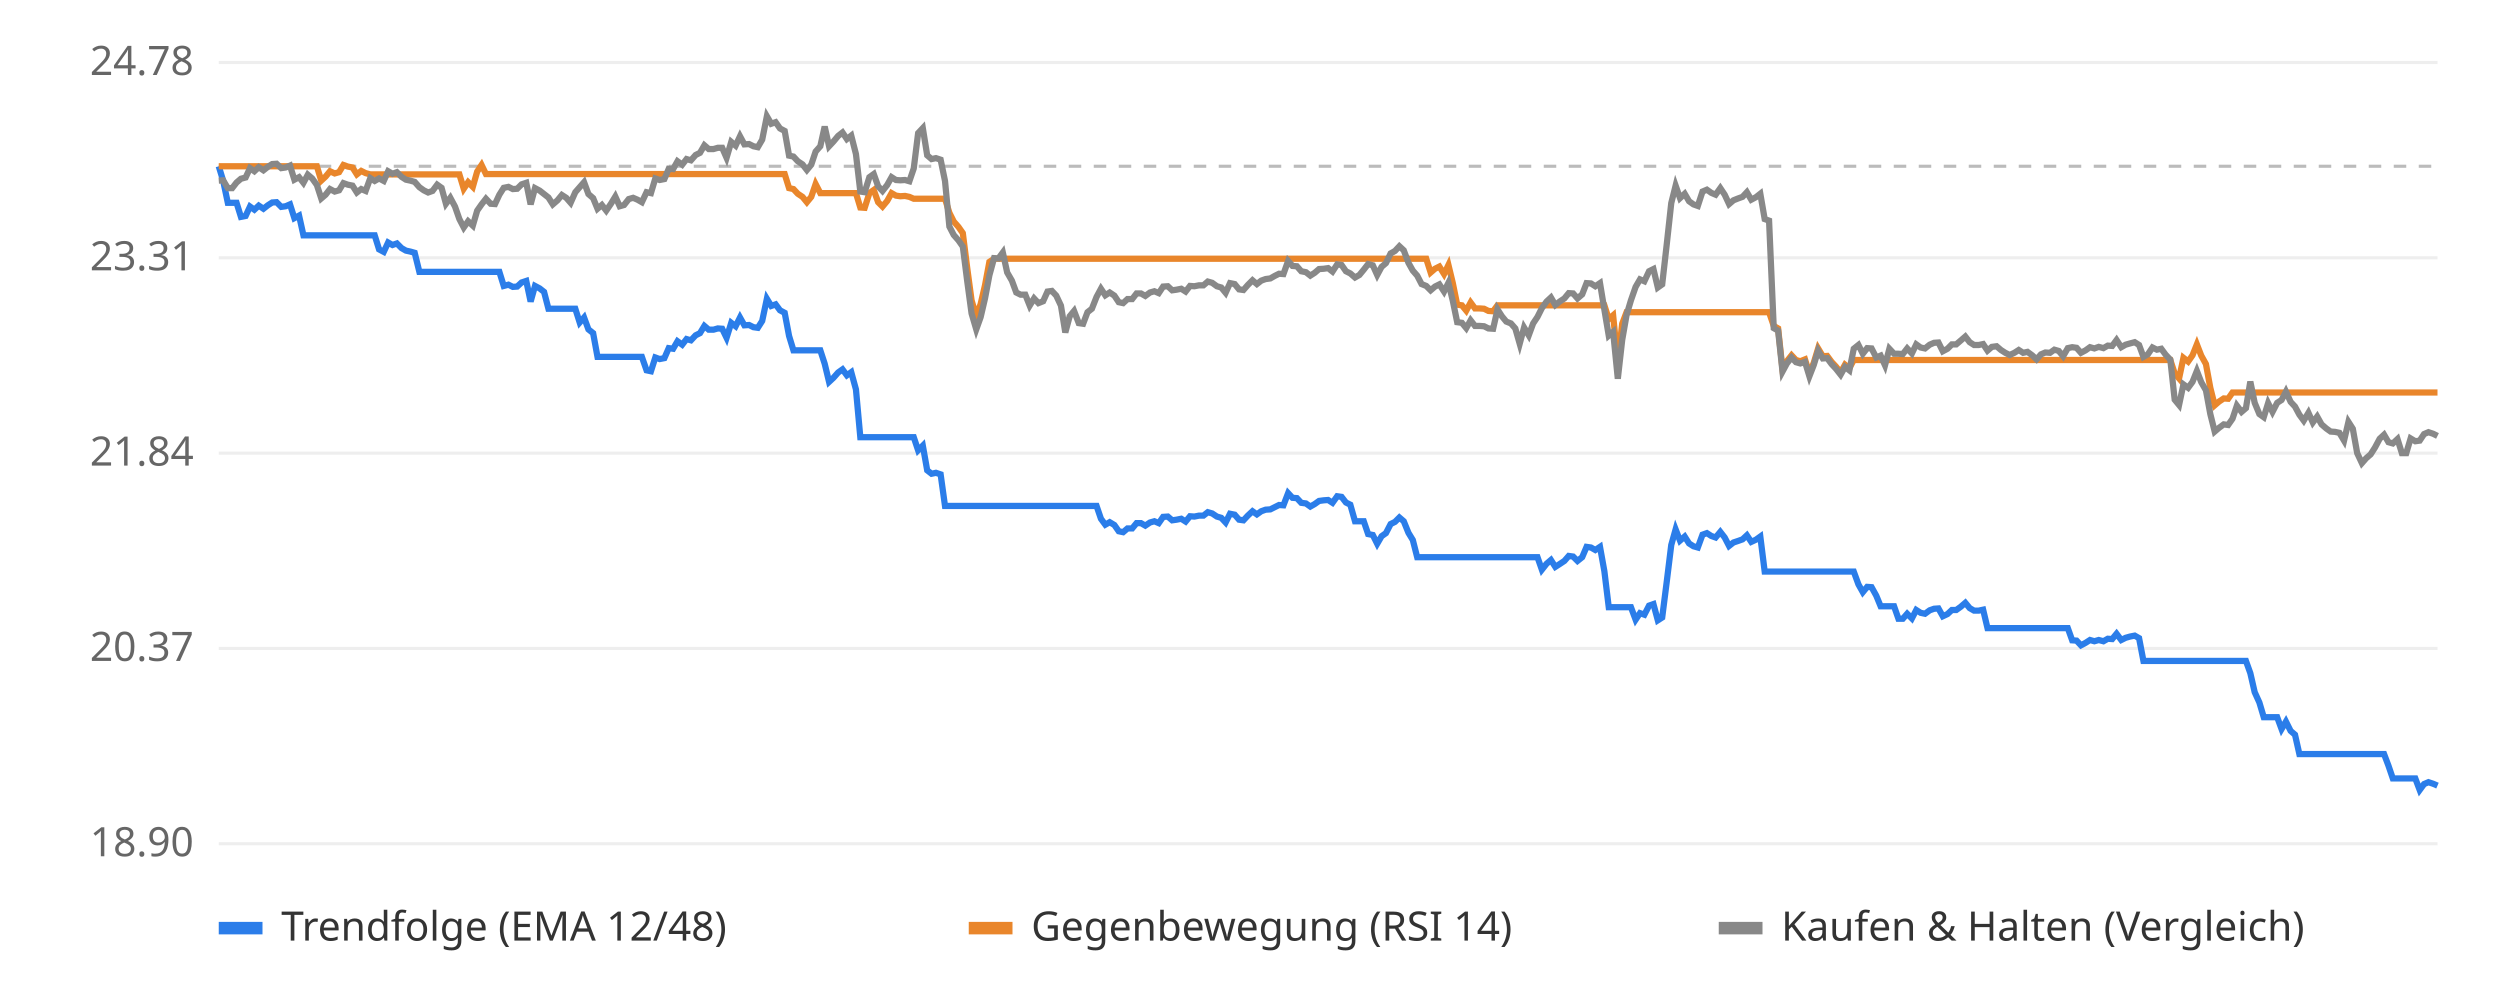
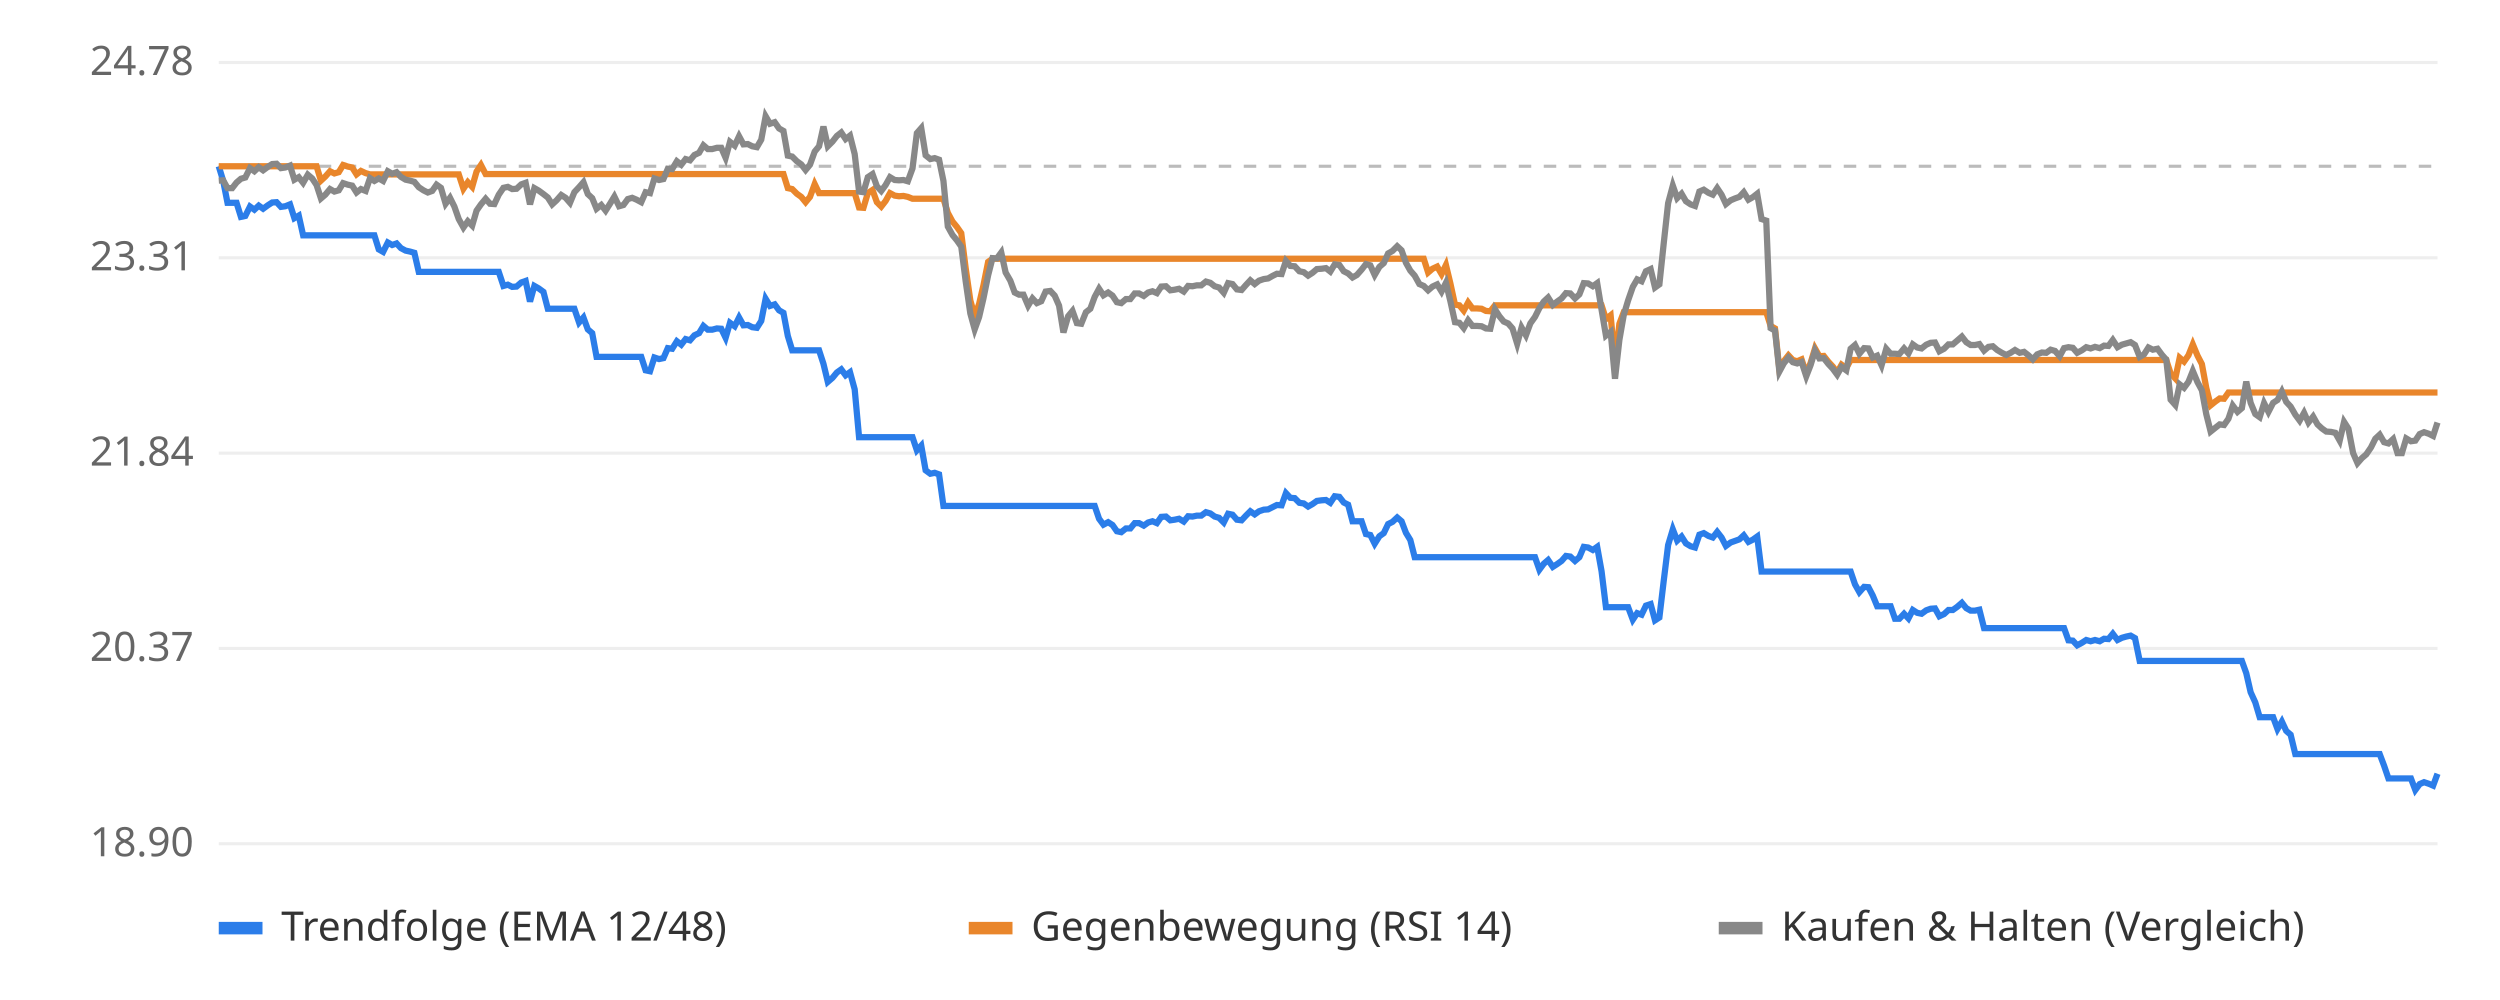
<svg xmlns="http://www.w3.org/2000/svg" viewBox="0 0 800 320" font-family="sans-serif" font-size="13">
  <rect width="800" height="320" fill="#ffffff" />
  <line x1="70" x2="780" y1="270.0" y2="270.0" stroke="#eeeeee" />
  <text x="62" y="274.0" text-anchor="end" fill="#666">18.90</text>
  <line x1="70" x2="780" y1="207.5" y2="207.5" stroke="#eeeeee" />
  <text x="62" y="211.5" text-anchor="end" fill="#666">20.37</text>
  <line x1="70" x2="780" y1="145.0" y2="145.0" stroke="#eeeeee" />
  <text x="62" y="149.0" text-anchor="end" fill="#666">21.84</text>
  <line x1="70" x2="780" y1="82.5" y2="82.5" stroke="#eeeeee" />
  <text x="62" y="86.5" text-anchor="end" fill="#666">23.31</text>
  <line x1="70" x2="780" y1="20.0" y2="20.0" stroke="#eeeeee" />
  <text x="62" y="24.0" text-anchor="end" fill="#666">24.78</text>
  <line x1="70" x2="780" y1="53.2" y2="53.2" stroke="#bbbbbb" stroke-dasharray="4 4" />
-   <polyline points="70.0,53.2 71.4,57.8 72.9,64.9 74.3,64.9 75.7,64.9 77.1,69.4 78.6,69.1 80.0,66.1 81.4,67.1 82.8,65.8 84.3,66.8 85.7,65.7 87.1,64.8 88.5,64.7 90.0,66.2 91.4,66.0 92.8,65.4 94.2,69.8 95.7,69.0 97.1,75.3 98.5,75.3 99.9,75.3 101.4,75.3 102.8,75.3 104.2,75.3 105.6,75.3 107.1,75.3 108.5,75.3 109.9,75.3 111.3,75.3 112.8,75.3 114.2,75.3 115.6,75.3 117.0,75.3 118.5,75.3 119.9,75.3 121.3,79.8 122.8,80.6 124.2,77.6 125.6,78.4 127.0,77.9 128.5,79.4 129.9,80.2 131.3,80.5 132.7,80.9 134.2,87.0 135.6,87.0 137.0,87.0 138.4,87.0 139.9,87.0 141.3,87.0 142.7,87.0 144.1,87.0 145.6,87.0 147.0,87.0 148.4,87.0 149.8,87.0 151.3,87.0 152.7,87.0 154.1,87.0 155.5,87.0 157.0,87.0 158.4,87.0 159.8,87.0 161.2,91.5 162.7,91.1 164.1,91.8 165.5,91.7 166.9,90.4 168.4,89.9 169.8,96.5 171.2,91.5 172.7,92.3 174.1,93.4 175.5,98.8 176.9,98.8 178.4,98.8 179.8,98.8 181.2,98.8 182.6,98.8 184.1,98.8 185.5,103.2 186.9,101.6 188.3,105.4 189.8,106.6 191.2,114.2 192.6,114.2 194.0,114.2 195.5,114.2 196.9,114.2 198.3,114.2 199.7,114.2 201.2,114.2 202.6,114.2 204.0,114.2 205.4,114.2 206.9,118.5 208.3,118.8 209.7,114.4 211.1,114.9 212.6,114.6 214.0,111.4 215.4,111.6 216.8,109.2 218.3,110.3 219.7,108.5 221.1,108.9 222.6,107.3 224.0,106.6 225.4,104.3 226.8,105.5 228.3,105.5 229.7,105.1 231.1,105.2 232.5,108.1 234.0,103.3 235.4,104.4 236.8,101.6 238.2,104.1 239.7,104.0 241.1,104.7 242.5,104.9 243.9,102.7 245.4,95.6 246.8,97.9 248.2,97.4 249.6,99.3 251.1,100.1 252.5,107.5 253.9,112.1 255.3,112.1 256.8,112.1 258.2,112.1 259.6,112.1 261.0,112.1 262.5,112.1 263.9,116.4 265.3,122.2 266.7,120.9 268.2,119.2 269.6,118.2 271.0,120.1 272.4,119.1 273.9,124.6 275.3,139.9 276.7,139.9 278.2,139.9 279.6,139.9 281.0,139.9 282.4,139.9 283.9,139.9 285.3,139.9 286.7,139.9 288.1,139.9 289.6,139.9 291.0,139.9 292.4,139.9 293.8,144.1 295.3,142.6 296.7,150.5 298.1,151.6 299.5,151.3 301.0,151.8 302.4,161.9 303.8,161.9 305.2,161.9 306.7,161.9 308.1,161.9 309.5,161.9 310.9,161.9 312.4,161.9 313.8,161.9 315.2,161.9 316.6,161.9 318.1,161.9 319.5,161.9 320.9,161.9 322.3,161.9 323.8,161.9 325.2,161.9 326.6,161.9 328.1,161.9 329.5,161.9 330.9,161.9 332.3,161.9 333.8,161.9 335.2,161.9 336.6,161.9 338.0,161.9 339.5,161.9 340.9,161.9 342.3,161.9 343.7,161.9 345.2,161.9 346.6,161.9 348.0,161.9 349.4,161.9 350.9,161.9 352.3,166.0 353.7,167.9 355.1,167.1 356.6,168.0 358.0,170.0 359.4,170.3 360.8,169.1 362.3,169.1 363.7,167.4 365.1,167.4 366.5,168.2 368.0,167.2 369.4,166.8 370.8,167.4 372.2,165.4 373.7,165.3 375.1,166.5 376.5,166.3 378.0,166.0 379.4,166.9 380.8,165.2 382.2,165.3 383.7,165.0 385.1,165.0 386.5,163.9 387.9,164.3 389.4,165.3 390.8,165.7 392.2,167.2 393.6,164.4 395.1,164.7 396.5,166.3 397.9,166.5 399.3,165.0 400.8,163.6 402.2,164.6 403.6,163.6 405.0,163.1 406.5,163.0 407.9,162.3 409.3,161.6 410.7,161.7 412.2,157.8 413.6,159.3 415.0,159.4 416.4,160.9 417.9,161.1 419.3,162.1 420.7,161.3 422.1,160.3 423.6,160.1 425.0,160.0 426.4,160.9 427.9,158.8 429.3,159.0 430.7,160.8 432.1,161.5 433.6,166.8 435.0,166.8 436.4,166.8 437.8,170.9 439.3,171.2 440.7,174.0 442.1,171.6 443.5,170.6 445.0,167.7 446.4,167.0 447.8,165.6 449.2,166.8 450.7,170.5 452.1,172.8 453.5,178.3 454.9,178.3 456.4,178.3 457.8,178.3 459.2,178.3 460.6,178.3 462.1,178.3 463.5,178.3 464.9,178.3 466.3,178.3 467.8,178.3 469.2,178.3 470.6,178.3 472.0,178.3 473.5,178.3 474.9,178.3 476.3,178.3 477.8,178.3 479.2,178.3 480.6,178.3 482.0,178.3 483.5,178.3 484.9,178.3 486.3,178.3 487.7,178.3 489.2,178.3 490.6,178.3 492.0,178.3 493.4,182.3 494.9,180.4 496.3,179.2 497.7,181.4 499.1,180.5 500.6,179.5 502.0,177.9 503.4,178.1 504.8,179.5 506.3,178.3 507.7,175.0 509.1,175.2 510.5,176.0 512.0,175.0 513.4,182.8 514.8,194.3 516.2,194.3 517.7,194.3 519.1,194.3 520.5,194.3 521.9,194.3 523.4,198.3 524.8,196.2 526.2,196.7 527.7,193.8 529.1,193.3 530.5,198.5 531.9,197.6 533.4,185.8 534.8,174.4 536.2,169.4 537.6,173.0 539.1,171.7 540.5,173.9 541.9,174.8 543.3,175.2 544.8,171.1 546.2,170.6 547.6,171.5 549.0,172.0 550.5,170.2 551.9,172.0 553.3,174.7 554.7,173.6 556.2,173.1 557.6,172.6 559.0,171.3 560.4,173.4 561.9,172.7 563.3,171.7 564.7,182.9 566.1,182.9 567.6,182.9 569.0,182.9 570.4,182.9 571.8,182.9 573.3,182.9 574.7,182.9 576.1,182.9 577.6,182.9 579.0,182.9 580.4,182.9 581.8,182.9 583.3,182.9 584.7,182.9 586.1,182.9 587.5,182.9 589.0,182.9 590.4,182.9 591.8,182.9 593.2,182.9 594.7,187.0 596.1,189.5 597.5,187.8 598.9,187.9 600.4,190.6 601.8,194.0 603.2,194.0 604.6,194.0 606.1,194.0 607.5,198.0 608.9,198.0 610.3,196.4 611.8,197.9 613.2,195.2 614.6,196.1 616.0,196.4 617.5,195.3 618.9,194.8 620.3,194.7 621.7,197.2 623.2,196.5 624.6,195.2 626.0,195.2 627.4,194.2 628.9,192.9 630.3,194.6 631.7,195.4 633.2,195.4 634.6,195.1 636.0,201.0 637.4,201.0 638.9,201.0 640.3,201.0 641.7,201.0 643.1,201.0 644.6,201.0 646.0,201.0 647.4,201.0 648.8,201.0 650.3,201.0 651.7,201.0 653.1,201.0 654.5,201.0 656.0,201.0 657.4,201.0 658.8,201.0 660.2,201.0 661.7,201.0 663.1,204.9 664.5,205.0 665.9,206.5 667.4,205.7 668.8,204.8 670.2,205.2 671.6,204.8 673.1,205.2 674.5,204.4 675.9,204.5 677.3,202.8 678.8,204.8 680.2,204.1 681.6,203.7 683.1,203.4 684.5,204.2 685.9,211.5 687.3,211.5 688.8,211.5 690.2,211.5 691.6,211.5 693.0,211.5 694.5,211.5 695.9,211.5 697.3,211.5 698.7,211.5 700.2,211.5 701.6,211.5 703.0,211.5 704.4,211.5 705.9,211.5 707.3,211.5 708.7,211.5 710.1,211.5 711.6,211.5 713.0,211.5 714.4,211.5 715.8,211.5 717.3,211.5 718.7,211.5 720.1,215.4 721.5,221.5 723.0,224.8 724.4,229.5 725.8,229.5 727.2,229.5 728.7,229.5 730.1,233.3 731.5,230.9 733.0,233.9 734.4,235.1 735.8,241.3 737.2,241.3 738.7,241.3 740.1,241.3 741.5,241.3 742.9,241.3 744.4,241.3 745.8,241.3 747.2,241.3 748.6,241.3 750.1,241.3 751.5,241.3 752.9,241.3 754.3,241.3 755.8,241.3 757.2,241.3 758.6,241.3 760.0,241.3 761.5,241.3 762.9,241.3 764.3,245.0 765.7,249.1 767.2,249.1 768.6,249.1 770.0,249.1 771.4,249.1 772.9,249.1 774.3,252.8 775.7,250.9 777.1,250.3 778.6,250.8 780.0,251.4" fill="none" stroke="#2b7de9" stroke-width="2" />
-   <polyline points="70.0,53.2 71.4,53.2 72.9,53.2 74.3,53.2 75.7,53.2 77.1,53.2 78.6,53.2 80.0,53.2 81.4,53.2 82.8,53.2 84.3,53.2 85.7,53.2 87.1,53.2 88.5,53.2 90.0,53.2 91.4,53.2 92.8,53.2 94.2,53.2 95.7,53.2 97.1,53.2 98.5,53.2 99.9,53.2 101.4,53.2 102.8,57.8 104.2,56.5 105.6,54.8 107.1,55.5 108.5,55.1 109.9,52.8 111.3,53.3 112.8,53.6 114.2,55.8 115.6,54.7 117.0,55.4 118.5,55.8 119.9,55.8 121.3,55.8 122.8,55.8 124.2,55.8 125.6,55.8 127.0,55.8 128.5,55.8 129.9,55.8 131.3,55.8 132.7,55.8 134.2,55.8 135.6,55.8 137.0,55.8 138.4,55.8 139.9,55.8 141.3,55.8 142.7,55.8 144.1,55.8 145.6,55.8 147.0,55.8 148.4,60.4 149.8,58.3 151.3,59.8 152.7,54.9 154.1,52.8 155.5,55.7 157.0,55.7 158.4,55.7 159.8,55.7 161.2,55.7 162.7,55.7 164.1,55.7 165.5,55.7 166.9,55.7 168.4,55.7 169.8,55.7 171.2,55.7 172.7,55.7 174.1,55.7 175.5,55.7 176.9,55.7 178.4,55.7 179.8,55.7 181.2,55.7 182.6,55.7 184.1,55.7 185.5,55.7 186.9,55.7 188.3,55.7 189.8,55.7 191.2,55.7 192.6,55.7 194.0,55.7 195.5,55.7 196.9,55.7 198.3,55.7 199.7,55.7 201.2,55.7 202.6,55.7 204.0,55.7 205.4,55.7 206.9,55.7 208.3,55.7 209.7,55.7 211.1,55.7 212.6,55.7 214.0,55.7 215.4,55.7 216.8,55.7 218.3,55.7 219.7,55.7 221.1,55.7 222.6,55.7 224.0,55.7 225.4,55.7 226.8,55.7 228.3,55.7 229.7,55.7 231.1,55.7 232.5,55.7 234.0,55.7 235.4,55.7 236.8,55.7 238.2,55.7 239.7,55.7 241.1,55.7 242.5,55.7 243.9,55.7 245.4,55.7 246.8,55.7 248.2,55.7 249.6,55.7 251.1,55.7 252.5,60.2 253.9,60.5 255.3,62.0 256.8,63.0 258.2,64.7 259.6,63.0 261.0,58.9 262.5,61.8 263.9,61.8 265.3,61.8 266.7,61.8 268.2,61.8 269.6,61.8 271.0,61.8 272.4,61.8 273.9,61.8 275.3,66.4 276.7,66.5 278.2,61.8 279.6,60.8 281.0,64.7 282.4,66.1 283.9,64.3 285.3,61.8 286.7,62.6 288.1,62.8 289.6,62.7 291.0,63.0 292.4,63.6 293.8,63.6 295.3,63.6 296.7,63.6 298.1,63.6 299.5,63.6 301.0,63.6 302.4,63.6 303.8,68.1 305.2,70.9 306.7,72.6 308.1,74.6 309.5,85.7 310.9,96.1 312.4,101.2 313.8,97.3 315.2,91.3 316.6,83.8 318.1,82.8 319.5,82.8 320.9,82.8 322.3,82.8 323.8,82.8 325.2,82.8 326.6,82.8 328.1,82.8 329.5,82.8 330.9,82.8 332.3,82.8 333.8,82.8 335.2,82.8 336.6,82.8 338.0,82.8 339.5,82.8 340.9,82.8 342.3,82.8 343.7,82.8 345.2,82.8 346.6,82.8 348.0,82.8 349.4,82.8 350.9,82.8 352.3,82.8 353.7,82.8 355.1,82.8 356.6,82.8 358.0,82.8 359.4,82.8 360.8,82.8 362.3,82.8 363.7,82.8 365.1,82.8 366.5,82.8 368.0,82.8 369.4,82.8 370.8,82.8 372.2,82.8 373.7,82.8 375.1,82.8 376.5,82.8 378.0,82.8 379.4,82.8 380.8,82.8 382.2,82.8 383.7,82.8 385.1,82.8 386.5,82.8 387.9,82.8 389.4,82.8 390.8,82.8 392.2,82.8 393.6,82.8 395.1,82.8 396.5,82.8 397.9,82.8 399.3,82.8 400.8,82.8 402.2,82.8 403.6,82.8 405.0,82.8 406.5,82.8 407.9,82.8 409.3,82.8 410.7,82.8 412.2,82.8 413.6,82.8 415.0,82.8 416.4,82.8 417.9,82.8 419.3,82.8 420.7,82.8 422.1,82.8 423.6,82.8 425.0,82.8 426.4,82.8 427.9,82.8 429.3,82.8 430.7,82.8 432.1,82.8 433.6,82.8 435.0,82.8 436.4,82.8 437.8,82.8 439.3,82.8 440.7,82.8 442.1,82.8 443.5,82.8 445.0,82.8 446.4,82.8 447.8,82.8 449.2,82.8 450.7,82.8 452.1,82.8 453.5,82.8 454.9,82.8 456.4,82.8 457.8,87.2 459.2,86.0 460.6,85.3 462.1,87.7 463.5,84.8 464.9,90.6 466.3,97.5 467.8,97.7 469.2,99.4 470.6,96.8 472.0,98.7 473.5,98.7 474.9,98.8 476.3,99.5 477.8,99.6 479.2,97.7 480.6,97.7 482.0,97.7 483.5,97.7 484.9,97.7 486.3,97.7 487.7,97.7 489.2,97.7 490.6,97.7 492.0,97.7 493.4,97.7 494.9,97.7 496.3,97.7 497.7,97.7 499.1,97.7 500.6,97.7 502.0,97.7 503.4,97.7 504.8,97.7 506.3,97.7 507.7,97.7 509.1,97.7 510.5,97.7 512.0,97.7 513.4,97.7 514.8,102.1 516.2,100.9 517.7,116.0 519.1,103.6 520.5,99.9 521.9,99.9 523.4,99.9 524.8,99.9 526.2,99.9 527.7,99.9 529.1,99.9 530.5,99.9 531.9,99.9 533.4,99.9 534.8,99.9 536.2,99.9 537.6,99.9 539.1,99.9 540.5,99.9 541.9,99.9 543.3,99.9 544.8,99.9 546.2,99.9 547.6,99.9 549.0,99.9 550.5,99.9 551.9,99.9 553.3,99.9 554.7,99.9 556.2,99.9 557.6,99.9 559.0,99.9 560.4,99.9 561.9,99.9 563.3,99.9 564.7,99.9 566.1,99.9 567.6,104.3 569.0,105.1 570.4,118.2 571.8,115.6 573.3,113.7 574.7,115.2 576.1,115.6 577.6,115.0 579.0,119.6 580.4,116.1 581.8,111.5 583.3,114.0 584.7,113.9 586.1,115.8 587.5,117.3 589.0,119.2 590.4,116.7 591.8,117.8 593.2,115.2 594.7,115.2 596.1,115.2 597.5,115.2 598.9,115.2 600.4,115.2 601.8,115.2 603.2,115.2 604.6,115.2 606.1,115.2 607.5,115.2 608.9,115.2 610.3,115.2 611.8,115.2 613.2,115.2 614.6,115.2 616.0,115.2 617.5,115.2 618.9,115.2 620.3,115.2 621.7,115.2 623.2,115.2 624.6,115.2 626.0,115.2 627.4,115.2 628.9,115.2 630.3,115.2 631.7,115.2 633.2,115.2 634.6,115.2 636.0,115.2 637.4,115.2 638.9,115.2 640.3,115.2 641.7,115.2 643.1,115.2 644.6,115.2 646.0,115.2 647.4,115.2 648.8,115.2 650.3,115.2 651.7,115.2 653.1,115.2 654.5,115.2 656.0,115.2 657.4,115.2 658.8,115.2 660.2,115.2 661.7,115.2 663.1,115.2 664.5,115.2 665.9,115.2 667.4,115.2 668.8,115.2 670.2,115.2 671.6,115.2 673.1,115.2 674.5,115.2 675.9,115.2 677.3,115.2 678.8,115.2 680.2,115.2 681.6,115.2 683.1,115.2 684.5,115.2 685.9,115.2 687.3,115.2 688.8,115.2 690.2,115.2 691.6,115.2 693.0,115.2 694.5,115.2 695.9,119.5 697.3,121.1 698.7,114.5 700.2,115.7 701.6,113.7 703.0,110.2 704.4,113.8 705.9,116.5 707.3,124.1 708.7,129.7 710.1,128.5 711.6,127.5 713.0,127.6 714.4,125.6 715.8,125.6 717.3,125.6 718.7,125.6 720.1,125.6 721.5,125.6 723.0,125.6 724.4,125.6 725.8,125.6 727.2,125.6 728.7,125.6 730.1,125.6 731.5,125.6 733.0,125.6 734.4,125.6 735.8,125.6 737.2,125.6 738.7,125.6 740.1,125.6 741.5,125.6 742.9,125.6 744.4,125.6 745.8,125.6 747.2,125.6 748.6,125.6 750.1,125.6 751.5,125.6 752.9,125.6 754.3,125.6 755.8,125.6 757.2,125.6 758.6,125.6 760.0,125.6 761.5,125.6 762.9,125.6 764.3,125.6 765.7,125.6 767.2,125.6 768.6,125.6 770.0,125.6 771.4,125.6 772.9,125.6 774.3,125.6 775.7,125.6 777.1,125.6 778.6,125.6 780.0,125.6" fill="none" stroke="#e9862b" stroke-width="2" />
-   <polyline points="70.0,57.8 71.4,57.7 72.9,60.2 74.3,60.2 75.7,58.4 77.1,57.2 78.6,56.8 80.0,53.8 81.4,54.8 82.8,53.5 84.3,54.5 85.7,53.4 87.1,52.5 88.5,52.4 90.0,53.8 91.4,53.6 92.8,53.0 94.2,57.5 95.7,56.7 97.1,58.5 98.5,55.9 99.9,57.1 101.4,59.2 102.8,63.5 104.2,62.3 105.6,60.5 107.1,61.3 108.5,60.9 109.9,58.6 111.3,59.1 112.8,59.4 114.2,61.6 115.6,60.5 117.0,61.1 118.5,57.0 119.9,57.9 121.3,57.1 122.8,57.9 124.2,54.8 125.6,55.6 127.0,55.1 128.5,56.6 129.9,57.5 131.3,57.8 132.7,58.2 134.2,59.9 135.6,60.9 137.0,61.6 138.4,61.1 139.9,59.1 141.3,60.1 142.7,65.2 144.1,63.3 145.6,66.1 147.0,70.1 148.4,72.8 149.8,70.8 151.3,72.2 152.7,67.4 154.1,65.4 155.5,63.6 157.0,65.2 158.4,65.3 159.8,62.3 161.2,60.1 162.7,59.8 164.1,60.5 165.5,60.4 166.9,59.0 168.4,58.5 169.8,65.4 171.2,60.2 172.7,61.0 174.1,62.1 175.5,63.2 176.9,65.4 178.4,64.1 179.8,62.4 181.2,63.3 182.6,64.9 184.1,61.5 185.5,59.9 186.9,58.3 188.3,62.1 189.8,63.4 191.2,66.8 192.6,65.6 194.0,67.4 195.5,65.2 196.9,62.9 198.3,66.0 199.7,65.6 201.2,63.7 202.6,63.3 204.0,63.9 205.4,64.7 206.9,61.5 208.3,61.8 209.7,57.1 211.1,57.6 212.6,57.3 214.0,54.0 215.4,54.1 216.8,51.6 218.3,52.7 219.7,50.9 221.1,51.3 222.6,49.6 224.0,48.9 225.4,46.5 226.8,47.7 228.3,47.7 229.7,47.3 231.1,47.3 232.5,50.5 234.0,45.4 235.4,46.6 236.8,43.6 238.2,46.2 239.7,46.1 241.1,46.8 242.5,47.1 243.9,44.7 245.4,37.2 246.8,39.6 248.2,39.1 249.6,41.1 251.1,41.9 252.5,49.8 253.9,50.1 255.3,51.6 256.8,52.6 258.2,54.4 259.6,52.7 261.0,48.5 262.5,46.8 263.9,40.5 265.3,46.8 266.7,45.3 268.2,43.5 269.6,42.4 271.0,44.5 272.4,43.4 273.9,49.3 275.3,61.3 276.7,61.5 278.2,56.7 279.6,55.7 281.0,59.6 282.4,61.1 283.9,59.2 285.3,56.7 286.7,57.6 288.1,57.7 289.6,57.6 291.0,58.0 292.4,53.9 293.8,42.6 295.3,41.0 296.7,49.7 298.1,50.9 299.5,50.6 301.0,51.1 302.4,57.9 303.8,72.5 305.2,75.2 306.7,76.9 308.1,78.9 309.5,89.9 310.9,100.3 312.4,105.4 313.8,101.5 315.2,95.5 316.6,88.1 318.1,82.6 319.5,82.7 320.9,80.8 322.3,87.2 323.8,89.8 325.2,93.6 326.6,94.3 328.1,94.3 329.5,97.8 330.9,95.5 332.3,97.0 333.8,96.4 335.2,93.3 336.6,93.1 338.0,94.6 339.5,97.8 340.9,106.4 342.3,101.2 343.7,99.5 345.2,103.4 346.6,103.6 348.0,99.9 349.4,98.8 350.9,95.0 352.3,92.4 353.7,94.5 355.1,93.6 356.6,94.6 358.0,96.7 359.4,97.0 360.8,95.7 362.3,95.7 363.7,93.9 365.1,93.9 366.5,94.7 368.0,93.6 369.4,93.2 370.8,93.8 372.2,91.7 373.7,91.6 375.1,92.9 376.5,92.7 378.0,92.4 379.4,93.3 380.8,91.5 382.2,91.6 383.7,91.3 385.1,91.3 386.5,90.1 387.9,90.5 389.4,91.6 390.8,92.0 392.2,93.7 393.6,90.6 395.1,90.9 396.5,92.6 397.9,92.8 399.3,91.2 400.8,89.7 402.2,90.9 403.6,89.8 405.0,89.3 406.5,89.1 407.9,88.3 409.3,87.6 410.7,87.7 412.2,83.5 413.6,85.1 415.0,85.2 416.4,86.8 417.9,87.1 419.3,88.2 420.7,87.3 422.1,86.1 423.6,86.0 425.0,85.8 426.4,86.9 427.9,84.6 429.3,84.8 430.7,86.8 432.1,87.5 433.6,88.8 435.0,88.0 436.4,86.3 437.8,84.5 439.3,84.9 440.7,88.0 442.1,85.4 443.5,84.2 445.0,81.1 446.4,80.3 447.8,78.8 449.2,80.1 450.7,84.1 452.1,86.6 453.5,88.2 454.9,90.9 456.4,91.5 457.8,92.9 459.2,91.7 460.6,91.0 462.1,93.3 463.5,90.5 464.9,96.3 466.3,103.1 467.8,103.3 469.2,105.0 470.6,102.5 472.0,104.3 473.5,104.3 474.9,104.4 476.3,105.1 477.8,105.2 479.2,99.0 480.6,101.2 482.0,102.9 483.5,103.5 484.9,105.1 486.3,110.0 487.7,104.8 489.2,107.3 490.6,103.5 492.0,101.4 493.4,98.6 494.9,96.5 496.3,95.2 497.7,97.6 499.1,96.5 500.6,95.5 502.0,93.8 503.4,93.9 504.8,95.5 506.3,94.2 507.7,90.6 509.1,90.7 510.5,91.6 512.0,90.6 513.4,99.1 514.8,107.4 516.2,106.2 517.7,121.2 519.1,108.8 520.5,100.8 521.9,96.1 523.4,91.8 524.8,89.4 526.2,90.0 527.7,86.8 529.1,86.1 530.5,92.0 531.9,91.0 533.4,77.8 534.8,65.0 536.2,59.4 537.6,63.4 539.1,62.0 540.5,64.4 541.9,65.4 543.3,65.9 544.8,61.3 546.2,60.7 547.6,61.7 549.0,62.3 550.5,60.2 551.9,62.3 553.3,65.3 554.7,64.1 556.2,63.5 557.6,63.0 559.0,61.5 560.4,63.9 561.9,63.1 563.3,62.0 564.7,70.1 566.1,70.6 567.6,105.0 569.0,105.8 570.4,118.9 571.8,116.3 573.3,114.4 574.7,115.9 576.1,116.3 577.6,115.8 579.0,120.4 580.4,116.8 581.8,112.2 583.3,114.7 584.7,114.6 586.1,116.5 587.5,118.0 589.0,119.9 590.4,117.4 591.8,118.5 593.2,111.6 594.7,110.4 596.1,113.2 597.5,111.4 598.9,111.5 600.4,114.4 601.8,113.8 603.2,116.9 604.6,111.6 606.1,113.2 607.5,113.2 608.9,113.3 610.3,111.5 611.8,113.1 613.2,110.2 614.6,111.2 616.0,111.5 617.5,110.3 618.9,109.7 620.3,109.6 621.7,112.4 623.2,111.6 624.6,110.2 626.0,110.2 627.4,109.0 628.9,107.7 630.3,109.5 631.7,110.4 633.2,110.4 634.6,110.1 636.0,112.2 637.4,111.0 638.9,110.8 640.3,112.0 641.7,112.9 643.1,113.6 644.6,112.9 646.0,112.0 647.4,112.9 648.8,112.6 650.3,113.7 651.7,115.0 653.1,113.4 654.5,112.8 656.0,112.9 657.4,111.9 658.8,112.3 660.2,114.0 661.7,111.4 663.1,111.1 664.5,111.3 665.9,112.9 667.4,112.1 668.8,111.1 670.2,111.5 671.6,111.0 673.1,111.4 674.5,110.6 675.9,110.7 677.3,108.8 678.8,111.1 680.2,110.3 681.6,109.9 683.1,109.5 684.5,110.4 685.9,114.2 687.3,113.4 688.8,111.2 690.2,111.9 691.6,111.6 693.0,113.5 694.5,115.1 695.9,127.9 697.3,129.6 698.7,123.0 700.2,124.1 701.6,122.2 703.0,118.7 704.4,122.3 705.9,124.9 707.3,132.5 708.7,138.1 710.1,136.9 711.6,135.8 713.0,136.0 714.4,134.0 715.8,129.8 717.3,131.8 718.7,130.6 720.1,122.1 721.5,128.9 723.0,132.5 724.4,133.5 725.8,129.0 727.2,131.8 728.7,128.9 730.1,128.0 731.5,125.3 733.0,128.6 734.4,130.1 735.8,132.7 737.2,134.6 738.7,132.1 740.1,135.2 741.5,133.3 742.9,135.8 744.4,137.1 745.8,138.1 747.2,138.2 748.6,138.5 750.1,141.0 751.5,135.0 752.9,137.2 754.3,145.0 755.8,148.2 757.2,146.6 758.6,145.4 760.0,143.2 761.5,140.4 762.9,139.1 764.3,141.5 765.7,141.9 767.2,140.5 768.6,145.0 770.0,145.0 771.4,140.3 772.9,141.2 774.3,141.0 775.7,138.9 777.1,138.3 778.6,138.8 780.0,139.5" fill="none" stroke="#888888" stroke-width="2" />
+   <polyline points="70.0,53.2 71.4,57.8 72.8,64.9 74.3,64.9 75.7,64.9 77.1,69.4 78.5,69.1 80.0,66.1 81.4,67.1 82.8,65.8 84.2,66.8 85.7,65.7 87.1,64.8 88.5,64.7 89.9,66.2 91.3,66.0 92.8,65.4 94.2,69.8 95.6,69.0 97.0,75.3 98.5,75.3 99.9,75.3 101.3,75.3 102.7,75.3 104.1,75.3 105.6,75.3 107.0,75.3 108.4,75.3 109.8,75.3 111.3,75.3 112.7,75.3 114.1,75.3 115.5,75.3 117.0,75.3 118.4,75.3 119.8,75.3 121.2,79.8 122.6,80.6 124.1,77.6 125.5,78.4 126.9,77.9 128.3,79.4 129.8,80.2 131.2,80.5 132.6,80.9 134.0,87.0 135.5,87.0 136.9,87.0 138.3,87.0 139.7,87.0 141.1,87.0 142.6,87.0 144.0,87.0 145.4,87.0 146.8,87.0 148.3,87.0 149.7,87.0 151.1,87.0 152.5,87.0 153.9,87.0 155.4,87.0 156.8,87.0 158.2,87.0 159.6,87.0 161.1,91.5 162.5,91.1 163.9,91.8 165.3,91.7 166.8,90.4 168.2,89.9 169.6,96.5 171.0,91.5 172.4,92.3 173.9,93.4 175.3,98.8 176.7,98.8 178.1,98.8 179.6,98.8 181.0,98.8 182.4,98.8 183.8,98.8 185.3,103.2 186.7,101.6 188.1,105.4 189.5,106.6 190.9,114.2 192.4,114.2 193.8,114.2 195.2,114.2 196.6,114.2 198.1,114.2 199.5,114.2 200.9,114.2 202.3,114.2 203.7,114.2 205.2,114.2 206.6,118.5 208.0,118.8 209.4,114.4 210.9,114.9 212.3,114.6 213.7,111.4 215.1,111.6 216.6,109.2 218.0,110.3 219.4,108.5 220.8,108.9 222.2,107.3 223.7,106.6 225.1,104.3 226.5,105.5 227.9,105.5 229.4,105.1 230.8,105.2 232.2,108.1 233.6,103.3 235.1,104.4 236.5,101.6 237.9,104.1 239.3,104.0 240.7,104.7 242.2,104.9 243.6,102.7 245.0,95.6 246.4,97.9 247.9,97.4 249.3,99.3 250.7,100.1 252.1,107.5 253.5,112.1 255.0,112.1 256.4,112.1 257.8,112.1 259.2,112.1 260.7,112.1 262.1,112.1 263.5,116.4 264.9,122.2 266.4,120.9 267.8,119.2 269.2,118.2 270.6,120.1 272.0,119.1 273.5,124.6 274.9,139.9 276.3,139.9 277.7,139.9 279.2,139.9 280.6,139.9 282.0,139.9 283.4,139.9 284.8,139.9 286.3,139.9 287.7,139.9 289.1,139.9 290.5,139.9 292.0,139.9 293.4,144.1 294.8,142.6 296.2,150.5 297.7,151.6 299.1,151.3 300.5,151.8 301.9,161.9 303.3,161.9 304.8,161.9 306.2,161.9 307.6,161.9 309.0,161.9 310.5,161.9 311.9,161.9 313.3,161.9 314.7,161.9 316.2,161.9 317.6,161.9 319.0,161.9 320.4,161.9 321.8,161.9 323.3,161.9 324.7,161.9 326.1,161.9 327.5,161.9 329.0,161.9 330.4,161.9 331.8,161.9 333.2,161.9 334.6,161.9 336.1,161.9 337.5,161.9 338.9,161.9 340.3,161.9 341.8,161.9 343.2,161.9 344.6,161.9 346.0,161.9 347.5,161.9 348.9,161.9 350.3,161.9 351.7,166.0 353.1,167.9 354.6,167.1 356.0,168.0 357.4,170.0 358.8,170.3 360.3,169.1 361.7,169.1 363.1,167.4 364.5,167.4 366.0,168.2 367.4,167.2 368.8,166.8 370.2,167.4 371.6,165.4 373.1,165.3 374.5,166.5 375.9,166.3 377.3,166.0 378.8,166.9 380.2,165.2 381.6,165.3 383.0,165.0 384.4,165.0 385.9,163.9 387.3,164.3 388.7,165.3 390.1,165.7 391.6,167.2 393.0,164.4 394.4,164.7 395.8,166.3 397.3,166.5 398.7,165.0 400.1,163.6 401.5,164.6 402.9,163.6 404.4,163.1 405.8,163.0 407.2,162.3 408.6,161.6 410.1,161.7 411.5,157.8 412.9,159.3 414.3,159.4 415.8,160.9 417.2,161.1 418.6,162.1 420.0,161.3 421.4,160.3 422.9,160.1 424.3,160.0 425.7,160.9 427.1,158.8 428.6,159.0 430.0,160.8 431.4,161.5 432.8,166.8 434.2,166.8 435.7,166.8 437.1,170.9 438.5,171.2 439.9,174.0 441.4,171.6 442.8,170.6 444.2,167.7 445.6,167.0 447.1,165.6 448.5,166.8 449.9,170.5 451.3,172.8 452.7,178.3 454.2,178.3 455.6,178.3 457.0,178.3 458.4,178.3 459.9,178.3 461.3,178.3 462.7,178.3 464.1,178.3 465.6,178.3 467.0,178.3 468.4,178.3 469.8,178.3 471.2,178.3 472.7,178.3 474.1,178.3 475.5,178.3 476.9,178.3 478.4,178.3 479.8,178.3 481.2,178.3 482.6,178.3 484.0,178.3 485.5,178.3 486.9,178.3 488.3,178.3 489.7,178.3 491.2,178.3 492.6,182.3 494.0,180.4 495.4,179.2 496.9,181.4 498.3,180.5 499.7,179.5 501.1,177.9 502.5,178.1 504.0,179.5 505.4,178.3 506.8,175.0 508.2,175.2 509.7,176.0 511.1,175.0 512.5,182.8 513.9,194.3 515.4,194.3 516.8,194.3 518.2,194.3 519.6,194.3 521.0,194.3 522.5,198.3 523.9,196.2 525.3,196.7 526.7,193.8 528.2,193.3 529.6,198.5 531.0,197.6 532.4,185.8 533.8,174.4 535.3,169.4 536.7,173.0 538.1,171.7 539.5,173.9 541.0,174.8 542.4,175.2 543.8,171.1 545.2,170.6 546.7,171.5 548.1,172.0 549.5,170.2 550.9,172.0 552.3,174.7 553.8,173.6 555.2,173.1 556.6,172.6 558.0,171.3 559.5,173.4 560.9,172.7 562.3,171.7 563.7,182.9 565.2,182.9 566.6,182.9 568.0,182.9 569.4,182.9 570.8,182.9 572.3,182.9 573.7,182.9 575.1,182.9 576.5,182.9 578.0,182.9 579.4,182.9 580.8,182.9 582.2,182.9 583.6,182.9 585.1,182.9 586.5,182.9 587.9,182.9 589.3,182.9 590.8,182.9 592.2,182.9 593.6,187.0 595.0,189.5 596.5,187.8 597.9,187.9 599.3,190.6 600.7,194.0 602.1,194.0 603.6,194.0 605.0,194.0 606.4,198.0 607.8,198.0 609.3,196.4 610.7,197.9 612.1,195.2 613.5,196.1 614.9,196.4 616.4,195.3 617.8,194.8 619.2,194.7 620.6,197.2 622.1,196.5 623.5,195.2 624.9,195.2 626.3,194.2 627.8,192.9 629.2,194.6 630.6,195.4 632.0,195.4 633.4,195.1 634.9,201.0 636.3,201.0 637.7,201.0 639.1,201.0 640.6,201.0 642.0,201.0 643.4,201.0 644.8,201.0 646.3,201.0 647.7,201.0 649.1,201.0 650.5,201.0 651.9,201.0 653.4,201.0 654.8,201.0 656.2,201.0 657.6,201.0 659.1,201.0 660.5,201.0 661.9,204.9 663.3,205.0 664.7,206.5 666.2,205.7 667.6,204.8 669.0,205.2 670.4,204.8 671.9,205.2 673.3,204.4 674.7,204.5 676.1,202.8 677.6,204.8 679.0,204.1 680.4,203.7 681.8,203.4 683.2,204.2 684.7,211.5 686.1,211.5 687.5,211.5 688.9,211.5 690.4,211.5 691.8,211.5 693.2,211.5 694.6,211.5 696.1,211.5 697.5,211.5 698.9,211.5 700.3,211.5 701.7,211.5 703.2,211.5 704.6,211.5 706.0,211.5 707.4,211.5 708.9,211.5 710.3,211.5 711.7,211.5 713.1,211.5 714.5,211.5 716.0,211.5 717.4,211.5 718.8,215.4 720.2,221.5 721.7,224.8 723.1,229.5 724.5,229.5 725.9,229.5 727.4,229.5 728.8,233.3 730.2,230.9 731.6,233.9 733.0,235.1 734.5,241.3 735.9,241.3 737.3,241.3 738.7,241.3 740.2,241.3 741.6,241.3 743.0,241.3 744.4,241.3 745.9,241.3 747.3,241.3 748.7,241.3 750.1,241.3 751.5,241.3 753.0,241.3 754.4,241.3 755.8,241.3 757.2,241.3 758.7,241.3 760.1,241.3 761.5,241.3 762.9,245.0 764.3,249.1 765.8,249.1 767.2,249.1 768.6,249.1 770.0,249.1 771.5,249.1 772.9,252.8 774.3,250.9 775.7,250.3 777.2,250.8 778.6,251.4 780.0,247.6" fill="none" stroke="#2b7de9" stroke-width="2" />
+   <polyline points="70.0,53.2 71.4,53.2 72.8,53.2 74.3,53.2 75.7,53.2 77.1,53.2 78.5,53.2 80.0,53.2 81.4,53.2 82.8,53.2 84.2,53.2 85.7,53.2 87.1,53.2 88.5,53.2 89.9,53.2 91.3,53.2 92.8,53.2 94.2,53.2 95.6,53.2 97.0,53.2 98.5,53.2 99.9,53.2 101.3,53.2 102.7,57.8 104.1,56.5 105.6,54.8 107.0,55.5 108.4,55.1 109.8,52.8 111.3,53.3 112.7,53.6 114.1,55.8 115.5,54.7 117.0,55.4 118.4,55.8 119.8,55.8 121.2,55.8 122.6,55.8 124.1,55.8 125.5,55.8 126.9,55.8 128.3,55.8 129.8,55.8 131.2,55.8 132.6,55.8 134.0,55.8 135.5,55.8 136.9,55.8 138.3,55.8 139.7,55.8 141.1,55.8 142.6,55.8 144.0,55.8 145.4,55.8 146.8,55.8 148.3,60.4 149.7,58.3 151.1,59.8 152.5,54.9 153.9,52.8 155.4,55.7 156.8,55.7 158.2,55.7 159.6,55.7 161.1,55.7 162.5,55.7 163.9,55.7 165.3,55.7 166.8,55.7 168.2,55.7 169.6,55.7 171.0,55.7 172.4,55.7 173.9,55.7 175.3,55.7 176.7,55.7 178.1,55.7 179.6,55.7 181.0,55.7 182.4,55.7 183.8,55.7 185.3,55.7 186.7,55.7 188.1,55.7 189.5,55.7 190.9,55.7 192.4,55.7 193.8,55.7 195.2,55.7 196.6,55.7 198.1,55.7 199.5,55.7 200.9,55.7 202.3,55.7 203.7,55.7 205.2,55.7 206.6,55.7 208.0,55.7 209.4,55.7 210.9,55.7 212.3,55.7 213.7,55.7 215.1,55.7 216.6,55.7 218.0,55.7 219.4,55.7 220.8,55.7 222.2,55.7 223.7,55.7 225.1,55.7 226.5,55.7 227.9,55.7 229.4,55.7 230.8,55.7 232.2,55.7 233.6,55.7 235.1,55.7 236.5,55.7 237.9,55.7 239.3,55.7 240.7,55.7 242.2,55.7 243.6,55.7 245.0,55.7 246.4,55.7 247.9,55.7 249.3,55.7 250.7,55.7 252.1,60.2 253.5,60.5 255.0,62.0 256.4,63.0 257.8,64.7 259.2,63.0 260.7,58.9 262.1,61.8 263.5,61.8 264.9,61.8 266.4,61.8 267.8,61.8 269.2,61.8 270.6,61.8 272.0,61.8 273.5,61.8 274.9,66.4 276.3,66.5 277.7,61.8 279.2,60.8 280.6,64.7 282.0,66.1 283.4,64.3 284.8,61.8 286.3,62.6 287.7,62.8 289.1,62.7 290.5,63.0 292.0,63.6 293.4,63.6 294.8,63.6 296.2,63.6 297.7,63.6 299.1,63.6 300.5,63.6 301.9,63.6 303.3,68.1 304.8,70.9 306.2,72.6 307.6,74.6 309.0,85.7 310.5,96.1 311.9,101.2 313.3,97.3 314.7,91.3 316.2,83.8 317.6,82.8 319.0,82.8 320.4,82.8 321.8,82.8 323.3,82.8 324.7,82.8 326.1,82.8 327.5,82.8 329.0,82.8 330.4,82.8 331.8,82.8 333.2,82.8 334.6,82.8 336.1,82.8 337.5,82.8 338.9,82.8 340.3,82.8 341.8,82.8 343.2,82.8 344.6,82.8 346.0,82.8 347.5,82.8 348.9,82.8 350.3,82.8 351.7,82.8 353.1,82.8 354.6,82.8 356.0,82.8 357.4,82.8 358.8,82.8 360.3,82.8 361.7,82.8 363.1,82.8 364.5,82.8 366.0,82.8 367.4,82.8 368.8,82.8 370.2,82.8 371.6,82.8 373.1,82.8 374.5,82.8 375.9,82.8 377.3,82.8 378.8,82.8 380.2,82.8 381.6,82.8 383.0,82.8 384.4,82.8 385.9,82.8 387.3,82.8 388.7,82.8 390.1,82.8 391.6,82.8 393.0,82.8 394.4,82.8 395.8,82.8 397.3,82.8 398.7,82.8 400.1,82.8 401.5,82.8 402.9,82.8 404.4,82.8 405.8,82.8 407.2,82.8 408.6,82.8 410.1,82.8 411.5,82.8 412.9,82.8 414.3,82.8 415.8,82.8 417.2,82.8 418.6,82.8 420.0,82.8 421.4,82.8 422.9,82.8 424.3,82.8 425.7,82.8 427.1,82.8 428.6,82.8 430.0,82.8 431.4,82.8 432.8,82.8 434.2,82.8 435.7,82.8 437.1,82.8 438.5,82.8 439.9,82.8 441.4,82.8 442.8,82.8 444.2,82.8 445.6,82.8 447.1,82.8 448.5,82.8 449.9,82.8 451.3,82.8 452.7,82.8 454.2,82.8 455.6,82.8 457.0,87.2 458.4,86.0 459.9,85.3 461.3,87.7 462.7,84.8 464.1,90.6 465.6,97.5 467.0,97.7 468.4,99.4 469.8,96.8 471.2,98.7 472.7,98.7 474.1,98.8 475.5,99.5 476.9,99.6 478.4,97.7 479.8,97.7 481.2,97.7 482.6,97.7 484.0,97.7 485.5,97.7 486.9,97.7 488.3,97.7 489.7,97.7 491.2,97.7 492.6,97.7 494.0,97.7 495.4,97.7 496.9,97.7 498.3,97.7 499.7,97.7 501.1,97.7 502.5,97.7 504.0,97.7 505.4,97.7 506.8,97.7 508.2,97.7 509.7,97.7 511.1,97.7 512.5,97.7 513.9,102.1 515.4,100.9 516.8,116.0 518.2,103.6 519.6,99.9 521.0,99.9 522.5,99.9 523.9,99.9 525.3,99.9 526.7,99.9 528.2,99.9 529.6,99.9 531.0,99.9 532.4,99.9 533.8,99.9 535.3,99.9 536.7,99.9 538.1,99.9 539.5,99.9 541.0,99.9 542.4,99.9 543.8,99.9 545.2,99.9 546.7,99.9 548.1,99.9 549.5,99.9 550.9,99.9 552.3,99.9 553.8,99.9 555.2,99.9 556.6,99.9 558.0,99.9 559.5,99.9 560.9,99.9 562.3,99.9 563.7,99.9 565.2,99.9 566.6,104.3 568.0,105.1 569.4,118.2 570.8,115.6 572.3,113.7 573.7,115.2 575.1,115.6 576.5,115.0 578.0,119.6 579.4,116.1 580.8,111.5 582.2,114.0 583.6,113.9 585.1,115.8 586.5,117.3 587.9,119.2 589.3,116.7 590.8,117.8 592.2,115.2 593.6,115.2 595.0,115.2 596.5,115.2 597.9,115.2 599.3,115.2 600.7,115.2 602.1,115.2 603.6,115.2 605.0,115.2 606.4,115.2 607.8,115.2 609.3,115.2 610.7,115.2 612.1,115.2 613.5,115.2 614.9,115.2 616.4,115.2 617.8,115.2 619.2,115.2 620.6,115.2 622.1,115.2 623.5,115.2 624.9,115.2 626.3,115.2 627.8,115.2 629.2,115.2 630.6,115.2 632.0,115.2 633.4,115.2 634.9,115.2 636.3,115.2 637.7,115.2 639.1,115.2 640.6,115.2 642.0,115.2 643.4,115.2 644.8,115.2 646.3,115.2 647.7,115.2 649.1,115.2 650.5,115.2 651.9,115.2 653.4,115.2 654.8,115.2 656.2,115.2 657.6,115.2 659.1,115.2 660.5,115.2 661.9,115.2 663.3,115.2 664.7,115.2 666.2,115.2 667.6,115.2 669.0,115.2 670.4,115.2 671.9,115.2 673.3,115.2 674.7,115.2 676.1,115.2 677.6,115.2 679.0,115.2 680.4,115.2 681.8,115.2 683.2,115.2 684.7,115.2 686.1,115.2 687.5,115.2 688.9,115.2 690.4,115.2 691.8,115.2 693.2,115.2 694.6,119.5 696.1,121.1 697.5,114.5 698.9,115.7 700.3,113.7 701.7,110.2 703.2,113.8 704.6,116.5 706.0,124.1 707.4,129.7 708.9,128.5 710.3,127.5 711.7,127.6 713.1,125.6 714.5,125.6 716.0,125.6 717.4,125.6 718.8,125.6 720.2,125.6 721.7,125.6 723.1,125.6 724.5,125.6 725.9,125.6 727.4,125.6 728.8,125.6 730.2,125.6 731.6,125.6 733.0,125.6 734.5,125.6 735.9,125.6 737.3,125.6 738.7,125.6 740.2,125.6 741.6,125.6 743.0,125.6 744.4,125.6 745.9,125.6 747.3,125.6 748.7,125.6 750.1,125.6 751.5,125.6 753.0,125.6 754.4,125.6 755.8,125.6 757.2,125.6 758.7,125.6 760.1,125.6 761.5,125.6 762.9,125.6 764.3,125.6 765.8,125.6 767.2,125.6 768.6,125.6 770.0,125.6 771.5,125.6 772.9,125.6 774.3,125.6 775.7,125.6 777.2,125.6 778.6,125.6 780.0,125.6" fill="none" stroke="#e9862b" stroke-width="2" />
+   <polyline points="70.0,57.8 71.4,57.7 72.8,60.2 74.3,60.2 75.7,58.4 77.1,57.2 78.5,56.8 80.0,53.8 81.4,54.8 82.8,53.5 84.2,54.5 85.7,53.4 87.1,52.5 88.5,52.4 89.9,53.8 91.3,53.6 92.8,53.0 94.2,57.5 95.6,56.7 97.0,58.5 98.5,55.9 99.9,57.1 101.3,59.2 102.7,63.5 104.1,62.3 105.6,60.5 107.0,61.3 108.4,60.9 109.8,58.6 111.3,59.1 112.7,59.4 114.1,61.6 115.5,60.5 117.0,61.1 118.4,57.0 119.8,57.9 121.2,57.1 122.6,57.9 124.1,54.8 125.5,55.6 126.9,55.1 128.3,56.6 129.8,57.5 131.2,57.8 132.6,58.2 134.0,59.9 135.5,60.9 136.9,61.6 138.3,61.1 139.7,59.1 141.1,60.1 142.6,65.2 144.0,63.3 145.4,66.1 146.8,70.1 148.3,72.8 149.7,70.8 151.1,72.2 152.5,67.4 153.9,65.4 155.4,63.6 156.8,65.2 158.2,65.3 159.6,62.3 161.1,60.1 162.5,59.8 163.9,60.5 165.3,60.4 166.8,59.0 168.2,58.5 169.6,65.4 171.0,60.2 172.4,61.0 173.9,62.1 175.3,63.2 176.7,65.4 178.1,64.1 179.6,62.4 181.0,63.3 182.4,64.9 183.8,61.5 185.3,59.9 186.7,58.3 188.1,62.1 189.5,63.4 190.9,66.8 192.4,65.6 193.8,67.4 195.2,65.2 196.6,62.9 198.1,66.0 199.5,65.6 200.9,63.7 202.3,63.3 203.7,63.9 205.2,64.7 206.6,61.5 208.0,61.8 209.4,57.1 210.9,57.6 212.3,57.3 213.7,54.0 215.1,54.1 216.6,51.6 218.0,52.7 219.4,50.9 220.8,51.3 222.2,49.6 223.7,48.9 225.1,46.5 226.5,47.7 227.9,47.7 229.4,47.3 230.8,47.3 232.2,50.5 233.6,45.4 235.1,46.6 236.5,43.6 237.9,46.2 239.3,46.1 240.7,46.8 242.2,47.1 243.6,44.7 245.0,37.2 246.4,39.6 247.9,39.1 249.3,41.1 250.7,41.9 252.1,49.8 253.5,50.1 255.0,51.6 256.4,52.6 257.8,54.4 259.2,52.7 260.7,48.5 262.1,46.8 263.5,40.5 264.9,46.8 266.4,45.3 267.8,43.5 269.2,42.4 270.6,44.5 272.0,43.4 273.5,49.3 274.9,61.3 276.3,61.5 277.7,56.7 279.2,55.7 280.6,59.6 282.0,61.1 283.4,59.2 284.8,56.7 286.3,57.6 287.7,57.7 289.1,57.6 290.5,58.0 292.0,53.9 293.4,42.6 294.8,41.0 296.2,49.7 297.7,50.9 299.1,50.6 300.5,51.1 301.9,57.9 303.3,72.5 304.8,75.2 306.2,76.9 307.6,78.9 309.0,89.9 310.5,100.3 311.9,105.4 313.3,101.5 314.7,95.5 316.2,88.1 317.6,82.6 319.0,82.7 320.4,80.8 321.8,87.2 323.3,89.8 324.7,93.6 326.1,94.3 327.5,94.3 329.0,97.8 330.4,95.5 331.8,97.0 333.2,96.4 334.6,93.3 336.1,93.1 337.5,94.6 338.9,97.8 340.3,106.4 341.8,101.2 343.2,99.5 344.6,103.4 346.0,103.6 347.5,99.9 348.9,98.8 350.3,95.0 351.7,92.4 353.1,94.5 354.6,93.6 356.0,94.6 357.4,96.7 358.8,97.0 360.3,95.7 361.7,95.7 363.1,93.9 364.5,93.9 366.0,94.7 367.4,93.6 368.8,93.2 370.2,93.8 371.6,91.7 373.1,91.6 374.5,92.9 375.9,92.7 377.3,92.4 378.8,93.3 380.2,91.5 381.6,91.6 383.0,91.3 384.4,91.3 385.9,90.1 387.3,90.5 388.7,91.6 390.1,92.0 391.6,93.7 393.0,90.6 394.4,90.9 395.8,92.6 397.3,92.8 398.7,91.2 400.1,89.7 401.5,90.9 402.9,89.8 404.4,89.3 405.8,89.1 407.2,88.3 408.6,87.6 410.1,87.7 411.5,83.5 412.9,85.1 414.3,85.2 415.8,86.8 417.2,87.1 418.6,88.2 420.0,87.3 421.4,86.1 422.9,86.0 424.3,85.8 425.7,86.9 427.1,84.6 428.6,84.8 430.0,86.8 431.4,87.5 432.8,88.8 434.2,88.0 435.7,86.3 437.1,84.5 438.5,84.9 439.9,88.0 441.4,85.4 442.8,84.2 444.2,81.1 445.6,80.3 447.1,78.8 448.5,80.1 449.9,84.1 451.3,86.6 452.7,88.2 454.2,90.9 455.6,91.5 457.0,92.9 458.4,91.7 459.9,91.0 461.3,93.3 462.7,90.5 464.1,96.3 465.6,103.1 467.0,103.3 468.4,105.0 469.8,102.5 471.2,104.3 472.7,104.3 474.1,104.4 475.5,105.1 476.9,105.2 478.4,99.0 479.8,101.2 481.2,102.9 482.6,103.5 484.0,105.1 485.5,110.0 486.9,104.8 488.3,107.3 489.7,103.5 491.2,101.4 492.6,98.6 494.0,96.5 495.4,95.2 496.9,97.6 498.3,96.5 499.7,95.5 501.1,93.8 502.5,93.9 504.0,95.5 505.4,94.2 506.8,90.6 508.2,90.7 509.7,91.6 511.1,90.6 512.5,99.1 513.9,107.4 515.4,106.2 516.8,121.2 518.2,108.8 519.6,100.8 521.0,96.1 522.5,91.8 523.9,89.4 525.3,90.0 526.7,86.8 528.2,86.1 529.6,92.0 531.0,91.0 532.4,77.8 533.8,65.0 535.3,59.4 536.7,63.4 538.1,62.0 539.5,64.4 541.0,65.4 542.4,65.9 543.8,61.3 545.2,60.7 546.7,61.7 548.1,62.3 549.5,60.2 550.9,62.3 552.3,65.3 553.8,64.1 555.2,63.5 556.6,63.0 558.0,61.5 559.5,63.9 560.9,63.1 562.3,62.0 563.7,70.1 565.2,70.6 566.6,105.0 568.0,105.8 569.4,118.9 570.8,116.3 572.3,114.4 573.7,115.9 575.1,116.3 576.5,115.8 578.0,120.4 579.4,116.8 580.8,112.2 582.2,114.7 583.6,114.6 585.1,116.5 586.5,118.0 587.9,119.9 589.3,117.4 590.8,118.5 592.2,111.6 593.6,110.4 595.0,113.2 596.5,111.4 597.9,111.5 599.3,114.4 600.7,113.8 602.1,116.9 603.6,111.6 605.0,113.2 606.4,113.2 607.8,113.3 609.3,111.5 610.7,113.1 612.1,110.2 613.5,111.2 614.9,111.5 616.4,110.3 617.8,109.7 619.2,109.6 620.6,112.4 622.1,111.6 623.5,110.2 624.9,110.2 626.3,109.0 627.8,107.7 629.2,109.5 630.6,110.4 632.0,110.4 633.4,110.1 634.9,112.2 636.3,111.0 637.7,110.8 639.1,112.0 640.6,112.9 642.0,113.6 643.4,112.9 644.8,112.0 646.3,112.9 647.7,112.6 649.1,113.7 650.5,115.0 651.9,113.4 653.4,112.8 654.8,112.9 656.2,111.9 657.6,112.3 659.1,114.0 660.5,111.4 661.9,111.1 663.3,111.3 664.7,112.9 666.2,112.1 667.6,111.1 669.0,111.5 670.4,111.0 671.9,111.4 673.3,110.6 674.7,110.7 676.1,108.8 677.6,111.1 679.0,110.3 680.4,109.9 681.8,109.5 683.2,110.4 684.7,114.2 686.1,113.4 687.5,111.2 688.9,111.9 690.4,111.6 691.8,113.5 693.2,115.1 694.6,127.9 696.1,129.6 697.5,123.0 698.9,124.1 700.3,122.2 701.7,118.7 703.2,122.3 704.6,124.9 706.0,132.5 707.4,138.1 708.9,136.9 710.3,135.8 711.7,136.0 713.1,134.0 714.5,129.8 716.0,131.8 717.4,130.6 718.8,122.1 720.2,128.9 721.7,132.5 723.1,133.5 724.5,129.0 725.9,131.8 727.4,128.9 728.8,128.0 730.2,125.3 731.6,128.6 733.0,130.1 734.5,132.7 735.9,134.6 737.3,132.1 738.7,135.2 740.2,133.3 741.6,135.8 743.0,137.1 744.4,138.1 745.9,138.2 747.3,138.5 748.7,141.0 750.1,135.0 751.5,137.2 753.0,145.0 754.4,148.2 755.8,146.6 757.2,145.4 758.7,143.2 760.1,140.4 761.5,139.1 762.9,141.5 764.3,141.9 765.8,140.5 767.2,145.0 768.6,145.0 770.0,140.3 771.5,141.2 772.9,141.0 774.3,138.9 775.7,138.3 777.2,138.8 778.6,139.5 780.0,135.2" fill="none" stroke="#888888" stroke-width="2" />
  <rect x="70" y="295" width="14" height="4" fill="#2b7de9" />
  <text x="90" y="301" fill="#333">Trendfolge (EMA 12/48)</text>
  <rect x="310" y="295" width="14" height="4" fill="#e9862b" />
  <text x="330" y="301" fill="#333">Gegenbewegung (RSI 14)</text>
  <rect x="550" y="295" width="14" height="4" fill="#888888" />
  <text x="570" y="301" fill="#333">Kaufen &amp; Halten (Vergleich)</text>
</svg>
